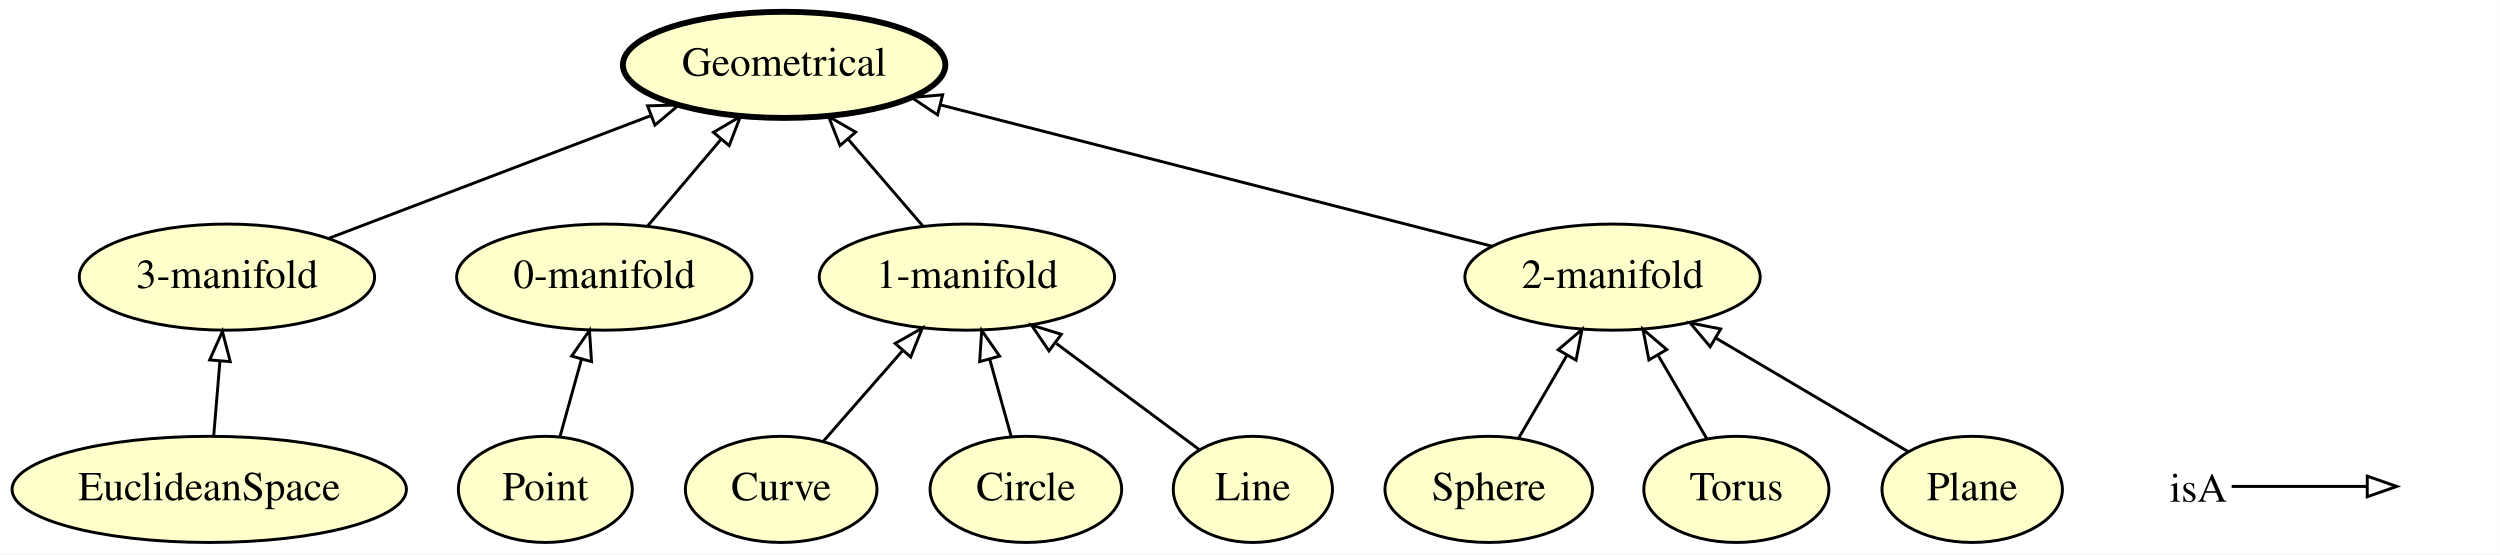
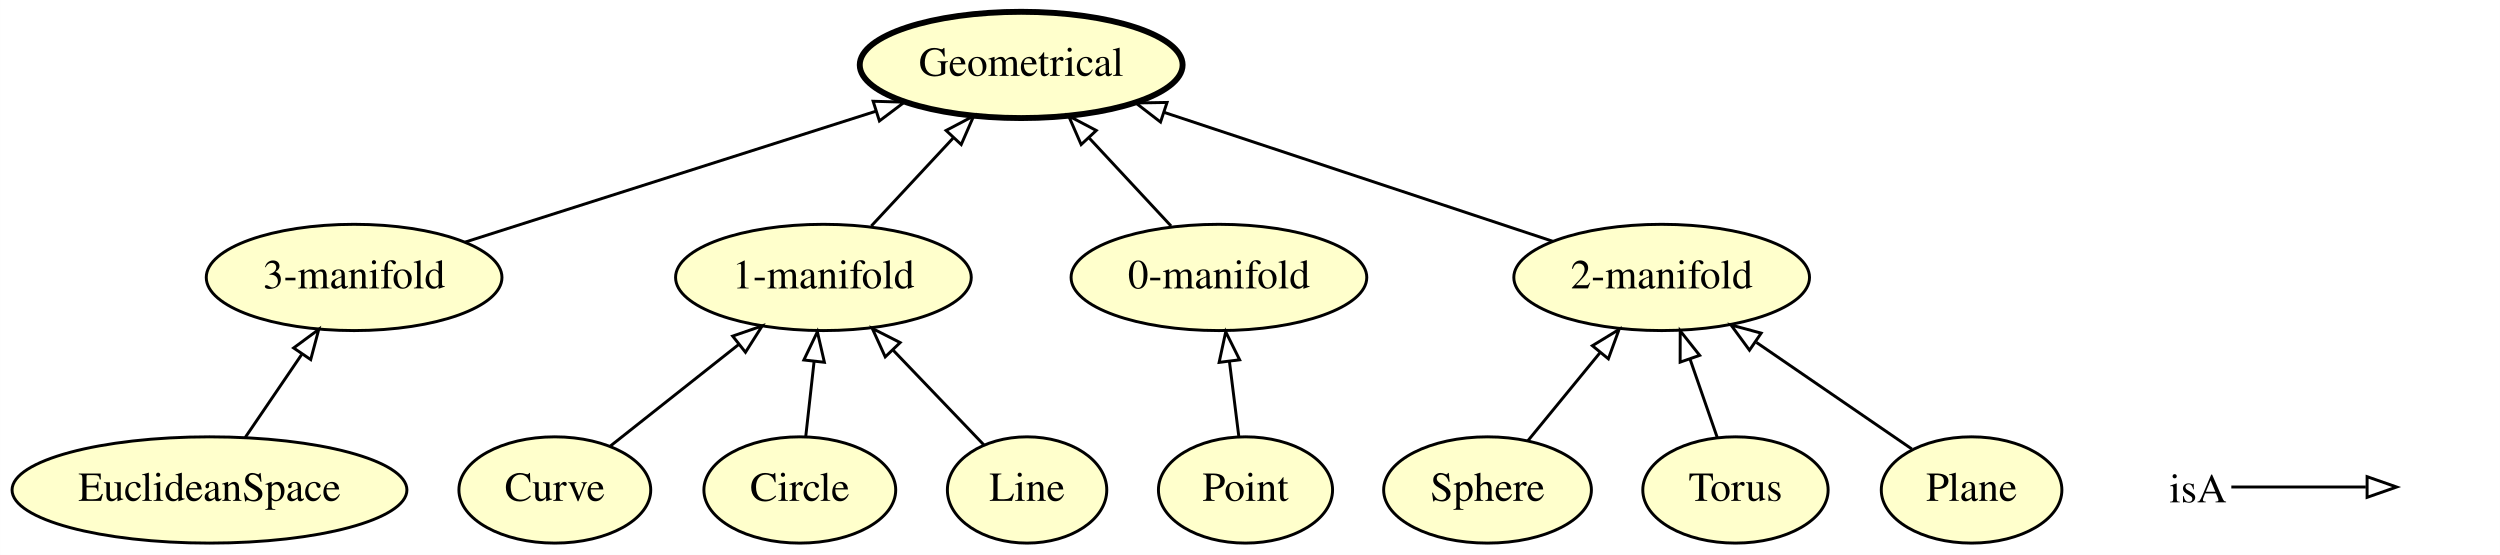
- <svg xmlns="http://www.w3.org/2000/svg" xmlns:xlink="http://www.w3.org/1999/xlink" width="848pt" height="188pt" viewBox="0.00 0.00 847.94 188.00">
+ <svg xmlns="http://www.w3.org/2000/svg" xmlns:xlink="http://www.w3.org/1999/xlink" width="847pt" height="188pt" viewBox="0.00 0.00 846.94 188.00">
  <g id="graph0" class="graph" transform="scale(1 1) rotate(0) translate(4 184)">
-     <polygon fill="#ffffff" stroke="transparent" points="-4,4 -4,-184 843.944,-184 843.944,4 -4,4" />
+     <polygon fill="#ffffff" stroke="transparent" points="-4,4 -4,-184 842.944,-184 842.944,4 -4,4" />
    <g id="node1" class="node">
      <g id="a_node1">
-         <a xlink:href="http://emmo.info/emmo/middle/perceptual#EMMO_0ef4ff4a_5458_4f2a_b51f_4689d472a3f2" xlink:title="Curve">
-           <ellipse fill="#ffffcc" stroke="#000000" cx="260.944" cy="-18" rx="32.494" ry="18" />
-           <text text-anchor="middle" x="260.944" y="-14.3" font-family="Times,serif" font-size="14.00" fill="#000000">Curve</text>
+         <a xlink:href="http://emmo.info/emmo/middle/perceptual#EMMO_9268958f_7f54_48ab_a693_febe2645892b" xlink:title="2-manifold">
+           <ellipse fill="#ffffcc" stroke="#000000" cx="558.944" cy="-90" rx="50.091" ry="18" />
+           <text text-anchor="middle" x="558.944" y="-86.3" font-family="Times,serif" font-size="14.00" fill="#000000">2-manifold</text>
        </a>
      </g>
    </g>
-     <g id="node4" class="node">
-       <g id="a_node4">
+     <g id="node10" class="node">
+       <g id="a_node10">
+         <a xlink:href="http://emmo.info/emmo/middle/perceptual#EMMO_b5957cef_a287_442d_a3ce_fd39f20ba1cd" xlink:title="Geometrical">
+           <ellipse fill="#ffffcc" stroke="#000000" stroke-width="2" cx="341.944" cy="-162" rx="54.691" ry="18" />
+           <text text-anchor="middle" x="341.944" y="-158.3" font-family="Times,serif" font-size="14.00" fill="#000000">Geometrical</text>
+         </a>
+       </g>
+     </g>
+     <g id="edge12" class="edge">
+       <path fill="none" stroke="#000000" d="M522.133,-102.214C485.827,-114.26 430.138,-132.737 390.284,-145.961" />
+       <polygon fill="none" stroke="#000000" points="389.158,-142.647 380.769,-149.118 391.362,-149.291 389.158,-142.647" />
+     </g>
+     <g id="node2" class="node">
+       <g id="a_node2">
+         <a xlink:href="http://emmo.info/emmo/middle/perceptual#EMMO_0ef4ff4a_5458_4f2a_b51f_4689d472a3f2" xlink:title="Curve">
+           <ellipse fill="#ffffcc" stroke="#000000" cx="183.944" cy="-18" rx="32.494" ry="18" />
+           <text text-anchor="middle" x="183.944" y="-14.3" font-family="Times,serif" font-size="14.00" fill="#000000">Curve</text>
+         </a>
+       </g>
+     </g>
+     <g id="node5" class="node">
+       <g id="a_node5">
        <a xlink:href="http://emmo.info/emmo/middle/perceptual#EMMO_0c576e13_4ee7_4f3d_bfe9_1614243df018" xlink:title="1-manifold">
-           <ellipse fill="#ffffcc" stroke="#000000" cx="323.944" cy="-90" rx="50.091" ry="18" />
-           <text text-anchor="middle" x="323.944" y="-86.3" font-family="Times,serif" font-size="14.00" fill="#000000">1-manifold</text>
+           <ellipse fill="#ffffcc" stroke="#000000" cx="274.944" cy="-90" rx="50.091" ry="18" />
+           <text text-anchor="middle" x="274.944" y="-86.3" font-family="Times,serif" font-size="14.00" fill="#000000">1-manifold</text>
+         </a>
+       </g>
+     </g>
+     <g id="edge6" class="edge">
+       <path fill="none" stroke="#000000" d="M202.799,-32.918C215.333,-42.835 232.031,-56.047 246.206,-67.262" />
+       <polygon fill="none" stroke="#000000" points="244.195,-70.135 254.209,-73.594 248.539,-64.645 244.195,-70.135" />
+     </g>
+     <g id="node3" class="node">
+       <g id="a_node3">
+         <a xlink:href="http://emmo.info/emmo/middle/perceptual#EMMO_d7bf784a_db94_4dd9_861c_54f262846fbf" xlink:title="Sphere">
+           <ellipse fill="#ffffcc" stroke="#000000" cx="499.944" cy="-18" rx="35.194" ry="18" />
+           <text text-anchor="middle" x="499.944" y="-14.3" font-family="Times,serif" font-size="14.00" fill="#000000">Sphere</text>
        </a>
      </g>
    </g>
    <g id="edge2" class="edge">
-       <path fill="none" stroke="#000000" d="M275.24,-34.338C283.146,-43.374 293.138,-54.793 302.012,-64.934" />
-       <polygon fill="none" stroke="#000000" points="299.607,-67.502 308.826,-72.723 304.875,-62.892 299.607,-67.502" />
+       <path fill="none" stroke="#000000" d="M513.628,-34.699C520.862,-43.527 529.897,-54.553 537.992,-64.432" />
+       <polygon fill="none" stroke="#000000" points="535.466,-66.87 544.511,-72.387 540.88,-62.434 535.466,-66.87" />
    </g>
-     <g id="node2" class="node">
-       <g id="a_node2">
-         <a xlink:href="http://emmo.info/emmo/middle/perceptual#EMMO_d7bf784a_db94_4dd9_861c_54f262846fbf" xlink:title="Sphere">
-           <ellipse fill="#ffffcc" stroke="#000000" cx="500.944" cy="-18" rx="35.194" ry="18" />
-           <text text-anchor="middle" x="500.944" y="-14.3" font-family="Times,serif" font-size="14.00" fill="#000000">Sphere</text>
+     <g id="node4" class="node">
+       <g id="a_node4">
+         <a xlink:href="http://emmo.info/emmo/middle/perceptual#EMMO_46f0f8df_4dc6_418f_8036_10427a3a288e" xlink:title="3-manifold">
+           <ellipse fill="#ffffcc" stroke="#000000" cx="115.944" cy="-90" rx="50.091" ry="18" />
+           <text text-anchor="middle" x="115.944" y="-86.3" font-family="Times,serif" font-size="14.00" fill="#000000">3-manifold</text>
        </a>
      </g>
    </g>
-     <g id="node13" class="node">
-       <g id="a_node13">
-         <a xlink:href="http://emmo.info/emmo/middle/perceptual#EMMO_9268958f_7f54_48ab_a693_febe2645892b" xlink:title="2-manifold">
-           <ellipse fill="#ffffcc" stroke="#000000" cx="542.944" cy="-90" rx="50.091" ry="18" />
-           <text text-anchor="middle" x="542.944" y="-86.3" font-family="Times,serif" font-size="14.00" fill="#000000">2-manifold</text>
+     <g id="edge8" class="edge">
+       <path fill="none" stroke="#000000" d="M153.517,-101.97C191.631,-114.113 250.813,-132.967 292.668,-146.301" />
+       <polygon fill="none" stroke="#000000" points="291.789,-149.695 302.38,-149.395 293.914,-143.025 291.789,-149.695" />
+     </g>
+     <g id="edge5" class="edge">
+       <path fill="none" stroke="#000000" d="M291.163,-107.429C299.475,-116.362 309.742,-127.394 318.864,-137.197" />
+       <polygon fill="none" stroke="#000000" points="316.5,-139.795 325.875,-144.731 321.625,-135.026 316.5,-139.795" />
+     </g>
+     <g id="node6" class="node">
+       <g id="a_node6">
+         <a xlink:href="http://emmo.info/emmo/middle/perceptual#EMMO_b2a234a8_579a_422c_9305_b8f7e72c76cd" xlink:title="Circle">
+           <ellipse fill="#ffffcc" stroke="#000000" cx="266.944" cy="-18" rx="32.494" ry="18" />
+           <text text-anchor="middle" x="266.944" y="-14.3" font-family="Times,serif" font-size="14.00" fill="#000000">Circle</text>
        </a>
      </g>
    </g>
-     <g id="edge12" class="edge">
-       <path fill="none" stroke="#000000" d="M511.111,-35.429C515.991,-43.794 521.945,-54.002 527.379,-63.316" />
-       <polygon fill="none" stroke="#000000" points="524.517,-65.357 532.579,-72.231 530.563,-61.83 524.517,-65.357" />
+     <g id="edge1" class="edge">
+       <path fill="none" stroke="#000000" d="M268.963,-36.169C269.818,-43.869 270.836,-53.026 271.787,-61.583" />
+       <polygon fill="none" stroke="#000000" points="268.315,-62.034 272.898,-71.587 275.272,-61.261 268.315,-62.034" />
    </g>
-     <g id="node3" class="node">
-       <g id="a_node3">
-         <a xlink:href="http://emmo.info/emmo/middle/perceptual#EMMO_46f0f8df_4dc6_418f_8036_10427a3a288e" xlink:title="3-manifold">
-           <ellipse fill="#ffffcc" stroke="#000000" cx="72.944" cy="-90" rx="50.091" ry="18" />
-           <text text-anchor="middle" x="72.944" y="-86.3" font-family="Times,serif" font-size="14.00" fill="#000000">3-manifold</text>
+     <g id="node7" class="node">
+       <g id="a_node7">
+         <a xlink:href="http://emmo.info/emmo/middle/perceptual#EMMO_3e309118_e8b7_4021_80f4_642d2df65d94" xlink:title="Line">
+           <ellipse fill="#ffffcc" stroke="#000000" cx="343.944" cy="-18" rx="27" ry="18" />
+           <text text-anchor="middle" x="343.944" y="-14.3" font-family="Times,serif" font-size="14.00" fill="#000000">Line</text>
        </a>
      </g>
    </g>
-     <g id="node9" class="node">
-       <g id="a_node9">
-         <a xlink:href="http://emmo.info/emmo/middle/perceptual#EMMO_b5957cef_a287_442d_a3ce_fd39f20ba1cd" xlink:title="Geometrical">
-           <ellipse fill="#ffffcc" stroke="#000000" stroke-width="2" cx="261.944" cy="-162" rx="54.691" ry="18" />
-           <text text-anchor="middle" x="261.944" y="-158.3" font-family="Times,serif" font-size="14.00" fill="#000000">Geometrical</text>
+     <g id="edge7" class="edge">
+       <path fill="none" stroke="#000000" d="M329.311,-33.269C320.398,-42.57 308.801,-54.671 298.608,-65.307" />
+       <polygon fill="none" stroke="#000000" points="295.885,-63.09 291.493,-72.731 300.939,-67.933 295.885,-63.09" />
+     </g>
+     <g id="node8" class="node">
+       <g id="a_node8">
+         <a xlink:href="http://emmo.info/emmo/middle/perceptual#EMMO_0ab0485c_9e5b_4257_a679_90a2dfba5c7c" xlink:title="0-manifold">
+           <ellipse fill="#ffffcc" stroke="#000000" cx="408.944" cy="-90" rx="50.091" ry="18" />
+           <text text-anchor="middle" x="408.944" y="-86.3" font-family="Times,serif" font-size="14.00" fill="#000000">0-manifold</text>
        </a>
      </g>
    </g>
-     <g id="edge6" class="edge">
-       <path fill="none" stroke="#000000" d="M107.61,-103.206C138.26,-114.882 183.175,-131.993 216.658,-144.748" />
-       <polygon fill="none" stroke="#000000" points="215.623,-148.099 226.214,-148.389 218.115,-141.558 215.623,-148.099" />
+     <g id="edge4" class="edge">
+       <path fill="none" stroke="#000000" d="M392.725,-107.429C384.413,-116.362 374.147,-127.394 365.025,-137.197" />
+       <polygon fill="none" stroke="#000000" points="362.264,-135.026 358.014,-144.731 367.388,-139.795 362.264,-135.026" />
    </g>
-     <g id="edge4" class="edge">
-       <path fill="none" stroke="#000000" d="M308.936,-107.429C301.376,-116.208 292.069,-127.016 283.738,-136.691" />
-       <polygon fill="none" stroke="#000000" points="280.902,-134.62 277.029,-144.482 286.207,-139.188 280.902,-134.62" />
+     <g id="node9" class="node">
+       <g id="a_node9">
+         <a xlink:href="http://emmo.info/emmo/middle/perceptual#EMMO_39362460_2a97_4367_8f93_0418c2ac9a08" xlink:title="Point">
+           <ellipse fill="#ffffcc" stroke="#000000" cx="417.944" cy="-18" rx="29.497" ry="18" />
+           <text text-anchor="middle" x="417.944" y="-14.3" font-family="Times,serif" font-size="14.00" fill="#000000">Point</text>
+         </a>
+       </g>
    </g>
-     <g id="node5" class="node">
-       <g id="a_node5">
-         <a xlink:href="http://emmo.info/emmo/middle/perceptual#EMMO_b2a234a8_579a_422c_9305_b8f7e72c76cd" xlink:title="Circle">
-           <ellipse fill="#ffffcc" stroke="#000000" cx="343.944" cy="-18" rx="32.494" ry="18" />
-           <text text-anchor="middle" x="343.944" y="-14.3" font-family="Times,serif" font-size="14.00" fill="#000000">Circle</text>
+     <g id="edge9" class="edge">
+       <path fill="none" stroke="#000000" d="M415.673,-36.169C414.71,-43.869 413.566,-53.026 412.496,-61.583" />
+       <polygon fill="none" stroke="#000000" points="409.013,-61.23 411.246,-71.587 415.959,-62.098 409.013,-61.23" />
+     </g>
+     <g id="node11" class="node">
+       <g id="a_node11">
+         <a xlink:href="http://emmo.info/emmo/middle/perceptual#EMMO_86060335_31c2_4820_b433_27c64aea0366" xlink:title="Torus">
+           <ellipse fill="#ffffcc" stroke="#000000" cx="583.944" cy="-18" rx="31.396" ry="18" />
+           <text text-anchor="middle" x="583.944" y="-14.3" font-family="Times,serif" font-size="14.00" fill="#000000">Torus</text>
        </a>
      </g>
    </g>
    <g id="edge3" class="edge">
-       <path fill="none" stroke="#000000" d="M339,-35.798C336.805,-43.7 334.169,-53.189 331.721,-62.004" />
-       <polygon fill="none" stroke="#000000" points="328.274,-61.335 328.97,-71.907 335.019,-63.209 328.274,-61.335" />
+       <path fill="none" stroke="#000000" d="M577.764,-35.798C574.991,-43.785 571.654,-53.395 568.565,-62.291" />
+       <polygon fill="none" stroke="#000000" points="565.2,-61.312 565.226,-71.907 571.813,-63.608 565.2,-61.312" />
    </g>
-     <g id="node6" class="node">
-       <g id="a_node6">
-         <a xlink:href="http://emmo.info/emmo/middle/perceptual#EMMO_3e309118_e8b7_4021_80f4_642d2df65d94" xlink:title="Line">
-           <ellipse fill="#ffffcc" stroke="#000000" cx="420.944" cy="-18" rx="27" ry="18" />
-           <text text-anchor="middle" x="420.944" y="-14.3" font-family="Times,serif" font-size="14.00" fill="#000000">Line</text>
-         </a>
-       </g>
-     </g>
-     <g id="edge9" class="edge">
-       <path fill="none" stroke="#000000" d="M402.699,-31.543C389.085,-41.648 370.177,-55.683 354.299,-67.468" />
-       <polygon fill="none" stroke="#000000" points="351.787,-64.974 345.843,-73.745 355.959,-70.595 351.787,-64.974" />
-     </g>
-     <g id="node7" class="node">
-       <g id="a_node7">
-         <a xlink:href="http://emmo.info/emmo/middle/perceptual#EMMO_0ab0485c_9e5b_4257_a679_90a2dfba5c7c" xlink:title="0-manifold">
-           <ellipse fill="#ffffcc" stroke="#000000" cx="200.944" cy="-90" rx="50.091" ry="18" />
-           <text text-anchor="middle" x="200.944" y="-86.3" font-family="Times,serif" font-size="14.00" fill="#000000">0-manifold</text>
+     <g id="node12" class="node">
+       <g id="a_node12">
+         <a xlink:href="http://emmo.info/emmo/middle/perceptual#EMMO_25f5ca8e_8f7f_44d8_a392_bd3fe8894458" xlink:title="Plane">
+           <ellipse fill="#ffffcc" stroke="#000000" cx="663.944" cy="-18" rx="30.595" ry="18" />
+           <text text-anchor="middle" x="663.944" y="-14.3" font-family="Times,serif" font-size="14.00" fill="#000000">Plane</text>
        </a>
      </g>
    </g>
    <g id="edge10" class="edge">
-       <path fill="none" stroke="#000000" d="M215.71,-107.429C223.148,-116.208 232.305,-127.016 240.501,-136.691" />
-       <polygon fill="none" stroke="#000000" points="237.968,-139.114 247.102,-144.482 243.309,-134.589 237.968,-139.114" />
+       <path fill="none" stroke="#000000" d="M643.699,-31.882C628.779,-42.113 608.185,-56.235 591.034,-67.996" />
+       <polygon fill="none" stroke="#000000" points="588.694,-65.356 582.426,-73.898 592.653,-71.129 588.694,-65.356" />
    </g>
-     <g id="node8" class="node">
-       <g id="a_node8">
-         <a xlink:href="http://emmo.info/emmo/middle/perceptual#EMMO_39362460_2a97_4367_8f93_0418c2ac9a08" xlink:title="Point">
-           <ellipse fill="#ffffcc" stroke="#000000" cx="180.944" cy="-18" rx="29.497" ry="18" />
-           <text text-anchor="middle" x="180.944" y="-14.3" font-family="Times,serif" font-size="14.00" fill="#000000">Point</text>
-         </a>
-       </g>
-     </g>
-     <g id="edge1" class="edge">
-       <path fill="none" stroke="#000000" d="M185.888,-35.798C188.083,-43.7 190.719,-53.189 193.167,-62.004" />
-       <polygon fill="none" stroke="#000000" points="189.869,-63.209 195.918,-71.907 196.614,-61.335 189.869,-63.209" />
-     </g>
-     <g id="node10" class="node">
-       <g id="a_node10">
-         <a xlink:href="http://emmo.info/emmo/middle/perceptual#EMMO_86060335_31c2_4820_b433_27c64aea0366" xlink:title="Torus">
-           <ellipse fill="#ffffcc" stroke="#000000" cx="584.944" cy="-18" rx="31.396" ry="18" />
-           <text text-anchor="middle" x="584.944" y="-14.3" font-family="Times,serif" font-size="14.00" fill="#000000">Torus</text>
-         </a>
-       </g>
-     </g>
-     <g id="edge11" class="edge">
-       <path fill="none" stroke="#000000" d="M574.991,-35.063C570.027,-43.572 563.913,-54.053 558.36,-63.572" />
-       <polygon fill="none" stroke="#000000" points="555.28,-61.906 553.265,-72.308 561.327,-65.433 555.28,-61.906" />
-     </g>
-     <g id="node11" class="node">
-       <g id="a_node11">
-         <a xlink:href="http://emmo.info/emmo/middle/perceptual#EMMO_25f5ca8e_8f7f_44d8_a392_bd3fe8894458" xlink:title="Plane">
-           <ellipse fill="#ffffcc" stroke="#000000" cx="664.944" cy="-18" rx="30.595" ry="18" />
-           <text text-anchor="middle" x="664.944" y="-14.3" font-family="Times,serif" font-size="14.00" fill="#000000">Plane</text>
-         </a>
-       </g>
-     </g>
-     <g id="edge5" class="edge">
-       <path fill="none" stroke="#000000" d="M643.133,-30.872C625.022,-41.561 598.918,-56.966 577.896,-69.373" />
-       <polygon fill="none" stroke="#000000" points="576.069,-66.387 569.236,-74.484 579.627,-72.415 576.069,-66.387" />
-     </g>
-     <g id="node12" class="node">
-       <g id="a_node12">
+     <g id="node13" class="node">
+       <g id="a_node13">
        <a xlink:href="http://emmo.info/emmo/middle/perceptual#EMMO_5f278af9_8593_4e27_a717_ccc9e07a0ddf" xlink:title="EuclideanSpace">
          <ellipse fill="#ffffcc" stroke="#000000" cx="66.944" cy="-18" rx="66.888" ry="18" />
          <text text-anchor="middle" x="66.944" y="-14.3" font-family="Times,serif" font-size="14.00" fill="#000000">EuclideanSpace</text>
        </a>
      </g>
    </g>
-     <g id="edge8" class="edge">
-       <path fill="none" stroke="#000000" d="M68.458,-36.169C69.1,-43.869 69.863,-53.026 70.576,-61.583" />
-       <polygon fill="none" stroke="#000000" points="67.091,-61.912 71.41,-71.587 74.067,-61.331 67.091,-61.912" />
-     </g>
-     <g id="edge7" class="edge">
-       <path fill="none" stroke="#000000" d="M502.084,-100.469C452.647,-113.137 369.299,-134.493 314.956,-148.417" />
-       <polygon fill="none" stroke="#000000" points="313.98,-145.054 305.161,-150.927 315.717,-151.835 313.98,-145.054" />
+     <g id="edge11" class="edge">
+       <path fill="none" stroke="#000000" d="M79.056,-35.798C84.812,-44.255 91.806,-54.532 98.15,-63.853" />
+       <polygon fill="none" stroke="#000000" points="95.451,-66.109 103.971,-72.407 101.238,-62.171 95.451,-66.109" />
    </g>
    <g id="node14" class="node">
-       <text text-anchor="start" x="731.944" y="-13.8" font-family="Times,serif" font-size="14.00" fill="#000000">isA</text>
+       <text text-anchor="start" x="730.944" y="-13.8" font-family="Times,serif" font-size="14.00" fill="#000000">isA</text>
    </g>
    <g id="node15" class="node">
-       <text text-anchor="start" x="810.944" y="-13.8" font-family="Times,serif" font-size="14.00" fill="#000000"> </text>
+       <text text-anchor="start" x="809.944" y="-13.8" font-family="Times,serif" font-size="14.00" fill="#000000"> </text>
    </g>
    <g id="edge13" class="edge">
-       <path fill="none" stroke="#000000" d="M752.944,-19C773.944,-19 781.655,-19 798.502,-19" />
-       <polygon fill="none" stroke="#000000" points="798.944,-22.5 808.944,-19 798.944,-15.5 798.944,-22.5" />
+       <path fill="none" stroke="#000000" d="M751.944,-19C772.944,-19 780.655,-19 797.502,-19" />
+       <polygon fill="none" stroke="#000000" points="797.944,-22.5 807.944,-19 797.944,-15.5 797.944,-22.5" />
    </g>
  </g>
</svg>
